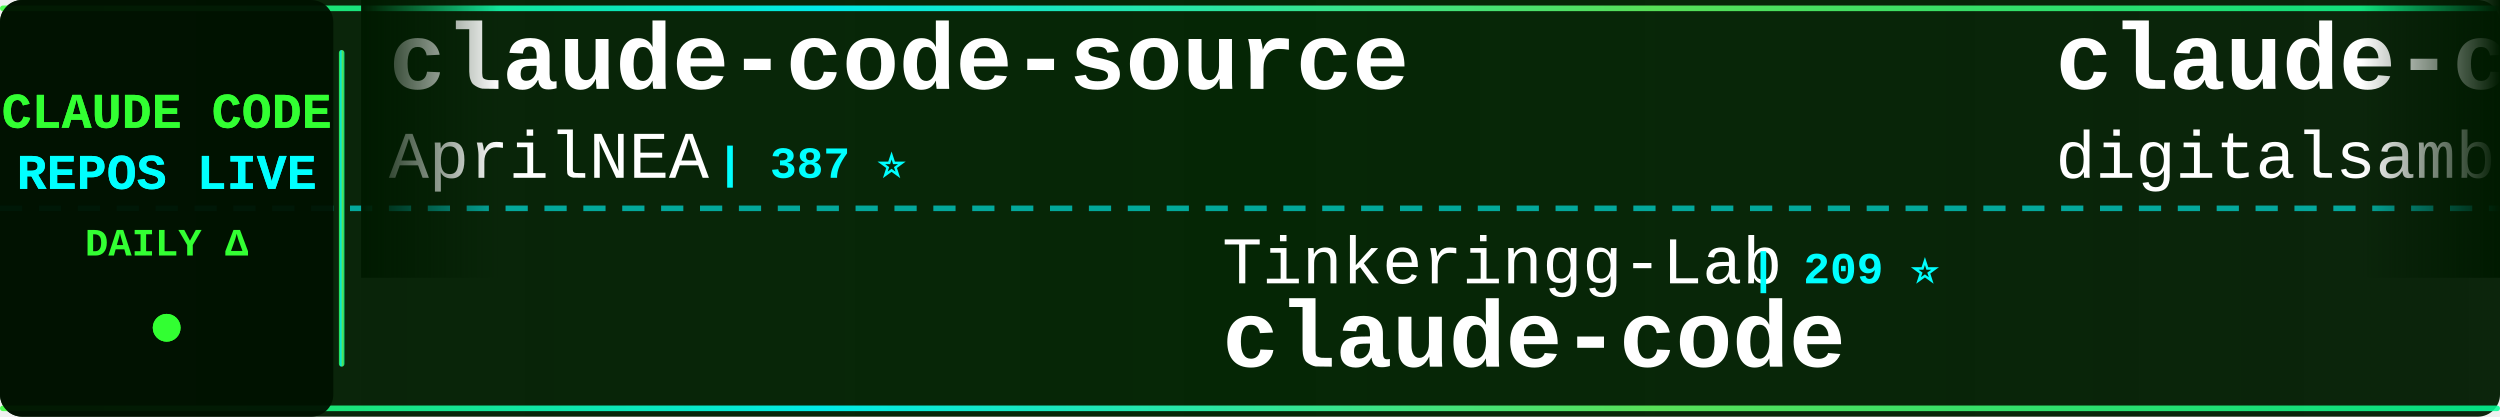
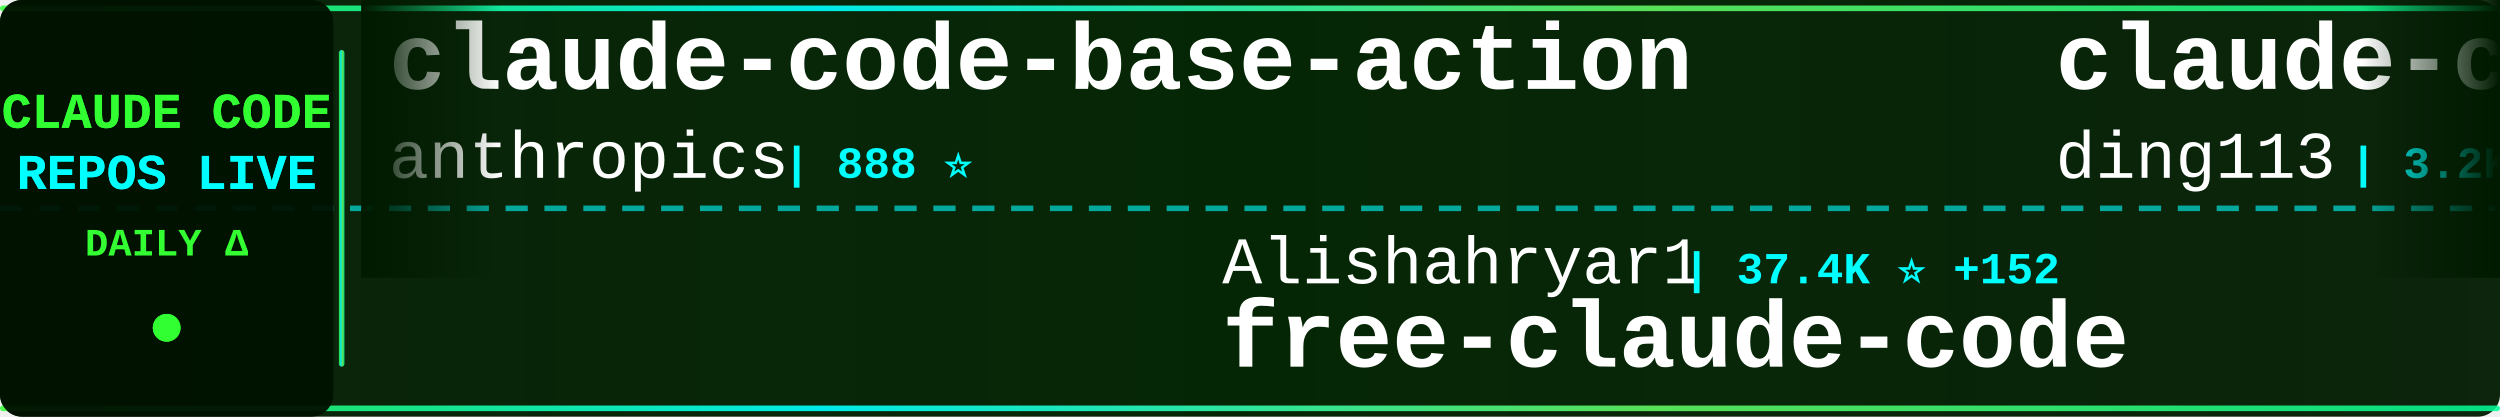
<svg xmlns="http://www.w3.org/2000/svg" width="900" height="150">
  <defs>
    <linearGradient id="tickerBg" x1="0%" y1="0%" x2="100%" y2="0%">
      <stop offset="0%" style="stop-color:#001a00;stop-opacity:0.95" />
      <stop offset="50%" style="stop-color:#002200;stop-opacity:0.98" />
      <stop offset="100%" style="stop-color:#001a00;stop-opacity:0.95" />
    </linearGradient>
    <linearGradient id="borderGrad" x1="0%" y1="0%" x2="100%" y2="0%">
      <stop offset="0%" style="stop-color:#33ff33;stop-opacity:0.85">
        <animate attributeName="stop-opacity" values="0.85;1;0.85" dur="2s" repeatCount="indefinite" />
      </stop>
      <stop offset="33%" style="stop-color:#00ffff;stop-opacity:0.9">
        <animate attributeName="stop-opacity" values="0.9;1;0.9" dur="2.2s" repeatCount="indefinite" />
      </stop>
      <stop offset="66%" style="stop-color:#66ff66;stop-opacity:0.85">
        <animate attributeName="stop-opacity" values="0.85;1;0.85" dur="1.8s" repeatCount="indefinite" />
      </stop>
      <stop offset="100%" style="stop-color:#00ff99;stop-opacity:0.85">
        <animate attributeName="stop-opacity" values="0.85;1;0.85" dur="2s" repeatCount="indefinite" />
      </stop>
    </linearGradient>
    <filter id="textGlow">
      <feGaussianBlur stdDeviation="0.1" result="coloredBlur" />
      <feMerge>
        <feMergeNode in="coloredBlur" />
        <feMergeNode in="SourceGraphic" />
      </feMerge>
    </filter>
    <filter id="metricGlow">
      <feGaussianBlur stdDeviation="0.2" result="coloredBlur" />
      <feMerge>
        <feMergeNode in="coloredBlur" />
        <feMergeNode in="SourceGraphic" />
      </feMerge>
    </filter>
    <linearGradient id="leftFade" x1="0%" y1="0%" x2="100%" y2="0%">
      <stop offset="0%" style="stop-color:#001a00;stop-opacity:1" />
      <stop offset="100%" style="stop-color:#001a00;stop-opacity:0" />
    </linearGradient>
    <linearGradient id="rightFade" x1="0%" y1="0%" x2="100%" y2="0%">
      <stop offset="0%" style="stop-color:#001a00;stop-opacity:0" />
      <stop offset="100%" style="stop-color:#001a00;stop-opacity:1" />
    </linearGradient>
  </defs>
  <rect width="900" height="150" fill="url(#tickerBg)" rx="8" />
  <rect x="0" y="2" width="900" height="2" fill="url(#borderGrad)" rx="1" />
  <rect x="0" y="146" width="900" height="2" fill="url(#borderGrad)" rx="1" />
  <line x1="0" y1="75" x2="900" y2="75" stroke="#00ffff" stroke-width="2" stroke-dasharray="8 6" opacity="0.6" />
  <rect x="0" y="0" width="120" height="150" fill="#001100" opacity="0.95" rx="8" />
  <text x="60" y="46" font-family="'Courier New', monospace" font-size="18" font-weight="bold" fill="#33ff33" text-anchor="middle" filter="url(#textGlow)">
    CLAUDE CODE
  </text>
  <text x="60" y="68" font-family="'Courier New', monospace" font-size="18" font-weight="bold" fill="#00ffff" text-anchor="middle" filter="url(#textGlow)">
    REPOS LIVE
  </text>
  <text x="60" y="92" font-family="'Courier New', monospace" font-size="14" font-weight="bold" fill="#33ff33" text-anchor="middle">
    DAILY Δ
  </text>
  <circle cx="60" cy="118" r="5" fill="#33ff33" filter="url(#metricGlow)">
    <animate attributeName="r" values="4;6;4" dur="1.5s" repeatCount="indefinite" />
    <animate attributeName="opacity" values="0.6;1;0.6" dur="1.5s" repeatCount="indefinite" />
  </circle>
  <rect x="122" y="18" width="2" height="114" fill="url(#borderGrad)" rx="1" />
  <clipPath id="tickerClip">
    <rect x="130" y="0" width="770" height="150" />
  </clipPath>
  <g clip-path="url(#tickerClip)">
    <g id="tickerItems">
      <animateTransform attributeName="transform" attributeType="XML" type="translate" from="0 0" to="-3000 0" dur="54s" repeatCount="indefinite" />
      <g transform="translate(0, 0)">
-         <text x="140" y="32" font-family="'Courier New', monospace" font-size="34" font-weight="bold" fill="#ffffff">claude-code-source</text>
-         <text x="140" y="64" font-family="'Courier New', monospace" font-size="24" font-weight="normal" fill="#ffffff" opacity="1.0">AprilNEA</text>
-         <text x="258" y="64" font-family="'Courier New', monospace" font-size="16" font-weight="bold" fill="#00ffff"> | 387 ⭐</text>
+         <text x="140" y="32" font-family="'Courier New', monospace" font-size="34" font-weight="bold" fill="#ffffff">claude-code-base-action</text>
+         <text x="140" y="64" font-family="'Courier New', monospace" font-size="24" font-weight="normal" fill="#ffffff" opacity="1.0">anthropics</text>
+         <text x="282" y="64" font-family="'Courier New', monospace" font-size="16" font-weight="bold" fill="#00ffff"> | 888 ⭐</text>
      </g>
      <g transform="translate(300, 0)">
+         <text x="140" y="102" font-family="'Courier New', monospace" font-size="24" font-weight="normal" fill="#ffffff" opacity="1.0">Alishahryar1</text>
+         <text x="306" y="102" font-family="'Courier New', monospace" font-size="16" font-weight="bold" fill="#00ffff"> | 37.4K ⭐ +152</text>
+         <text x="140" y="132" font-family="'Courier New', monospace" font-size="34" font-weight="bold" fill="#ffffff">free-claude-code</text>
+       </g>
+       <g transform="translate(600, 0)">
+         <text x="140" y="32" font-family="'Courier New', monospace" font-size="34" font-weight="bold" fill="#ffffff">claude-code-hub</text>
+         <text x="140" y="64" font-family="'Courier New', monospace" font-size="24" font-weight="normal" fill="#ffffff" opacity="1.0">ding113</text>
+         <text x="246" y="64" font-family="'Courier New', monospace" font-size="16" font-weight="bold" fill="#00ffff"> | 3.2K ⭐ +3</text>
+       </g>
+       <g transform="translate(900, 0)">
        <text x="140" y="102" font-family="'Courier New', monospace" font-size="24" font-weight="normal" fill="#ffffff" opacity="1.0">Tinkeringg-Lab</text>
        <text x="330" y="102" font-family="'Courier New', monospace" font-size="16" font-weight="bold" fill="#00ffff"> | 209 ⭐</text>
        <text x="140" y="132" font-family="'Courier New', monospace" font-size="34" font-weight="bold" fill="#ffffff">claude-code</text>
      </g>
-       <g transform="translate(600, 0)">
-         <text x="140" y="32" font-family="'Courier New', monospace" font-size="34" font-weight="bold" fill="#ffffff">claude-code-video-toolki...</text>
-         <text x="140" y="64" font-family="'Courier New', monospace" font-size="24" font-weight="normal" fill="#ffffff" opacity="1.0">digitalsamba</text>
-         <text x="306" y="64" font-family="'Courier New', monospace" font-size="16" font-weight="bold" fill="#00ffff"> | 1.6K ⭐ +10</text>
-       </g>
-       <g transform="translate(900, 0)">
-         <text x="140" y="102" font-family="'Courier New', monospace" font-size="24" font-weight="normal" fill="#ffffff" opacity="1.0">centminmod</text>
-         <text x="282" y="102" font-family="'Courier New', monospace" font-size="16" font-weight="bold" fill="#00ffff"> | 2.4K ⭐ +5</text>
-         <text x="140" y="132" font-family="'Courier New', monospace" font-size="34" font-weight="bold" fill="#ffffff">my-claude-code-setup</text>
-       </g>
      <g transform="translate(1200, 0)">
-         <text x="140" y="32" font-family="'Courier New', monospace" font-size="34" font-weight="bold" fill="#ffffff">ECC</text>
-         <text x="140" y="64" font-family="'Courier New', monospace" font-size="24" font-weight="normal" fill="#ffffff" opacity="1.0">affaan-m</text>
-         <text x="258" y="64" font-family="'Courier New', monospace" font-size="16" font-weight="bold" fill="#00ffff"> | 222.7K ⭐ +499</text>
+         <text x="140" y="32" font-family="'Courier New', monospace" font-size="34" font-weight="bold" fill="#ffffff">claude-code-settings</text>
+         <text x="140" y="64" font-family="'Courier New', monospace" font-size="24" font-weight="normal" fill="#ffffff" opacity="1.0">feiskyer</text>
+         <text x="258" y="64" font-family="'Courier New', monospace" font-size="16" font-weight="bold" fill="#00ffff"> | 1.6K ⭐ +2</text>
      </g>
      <g transform="translate(1500, 0)">
-         <text x="140" y="102" font-family="'Courier New', monospace" font-size="24" font-weight="normal" fill="#ffffff" opacity="1.0">zebbern</text>
-         <text x="246" y="102" font-family="'Courier New', monospace" font-size="16" font-weight="bold" fill="#00ffff"> | 4.3K ⭐ +2</text>
-         <text x="140" y="132" font-family="'Courier New', monospace" font-size="34" font-weight="bold" fill="#ffffff">claude-code-guide</text>
+         <text x="140" y="102" font-family="'Courier New', monospace" font-size="24" font-weight="normal" fill="#ffffff" opacity="1.0">anthropics</text>
+         <text x="282" y="102" font-family="'Courier New', monospace" font-size="16" font-weight="bold" fill="#00ffff"> | 134.8K ⭐ +122</text>
+         <text x="140" y="132" font-family="'Courier New', monospace" font-size="34" font-weight="bold" fill="#ffffff">claude-code</text>
      </g>
      <g transform="translate(1800, 0)">
-         <text x="140" y="32" font-family="'Courier New', monospace" font-size="34" font-weight="bold" fill="#ffffff">free-claude-code</text>
-         <text x="140" y="64" font-family="'Courier New', monospace" font-size="24" font-weight="normal" fill="#ffffff" opacity="1.0">Alishahryar1</text>
-         <text x="306" y="64" font-family="'Courier New', monospace" font-size="16" font-weight="bold" fill="#00ffff"> | 37.3K ⭐ +153</text>
+         <text x="140" y="32" font-family="'Courier New', monospace" font-size="34" font-weight="bold" fill="#ffffff">claude-code-proxy</text>
+         <text x="140" y="64" font-family="'Courier New', monospace" font-size="24" font-weight="normal" fill="#ffffff" opacity="1.0">fuergaosi233</text>
+         <text x="306" y="64" font-family="'Courier New', monospace" font-size="16" font-weight="bold" fill="#00ffff"> | 2.7K ⭐ +2</text>
      </g>
      <g transform="translate(2100, 0)">
-         <text x="140" y="102" font-family="'Courier New', monospace" font-size="24" font-weight="normal" fill="#ffffff" opacity="1.0">https-deeplearning-ai</text>
-         <text x="414" y="102" font-family="'Courier New', monospace" font-size="16" font-weight="bold" fill="#00ffff"> | 534 ⭐</text>
-         <text x="140" y="132" font-family="'Courier New', monospace" font-size="34" font-weight="bold" fill="#ffffff">sc-claude-code-files</text>
+         <text x="140" y="102" font-family="'Courier New', monospace" font-size="24" font-weight="normal" fill="#ffffff" opacity="1.0">FlorianBruniaux</text>
+         <text x="342" y="102" font-family="'Courier New', monospace" font-size="16" font-weight="bold" fill="#00ffff"> | 5.2K ⭐ +14</text>
+         <text x="140" y="132" font-family="'Courier New', monospace" font-size="34" font-weight="bold" fill="#ffffff">claude-code-ultimate-gui...</text>
      </g>
      <g transform="translate(2400, 0)">
-         <text x="140" y="32" font-family="'Courier New', monospace" font-size="34" font-weight="bold" fill="#ffffff">Claude-Code</text>
-         <text x="140" y="64" font-family="'Courier New', monospace" font-size="24" font-weight="normal" fill="#ffffff" opacity="1.0">OrcaWhisper</text>
-         <text x="294" y="64" font-family="'Courier New', monospace" font-size="16" font-weight="bold" fill="#00ffff"> | 79 ⭐</text>
+         <text x="140" y="32" font-family="'Courier New', monospace" font-size="34" font-weight="bold" fill="#ffffff">Auto-claude-code-researc...</text>
+         <text x="140" y="64" font-family="'Courier New', monospace" font-size="24" font-weight="normal" fill="#ffffff" opacity="1.0">wanshuiyin</text>
+         <text x="282" y="64" font-family="'Courier New', monospace" font-size="16" font-weight="bold" fill="#00ffff"> | 12.7K ⭐ +37</text>
      </g>
      <g transform="translate(2700, 0)">
-         <text x="140" y="102" font-family="'Courier New', monospace" font-size="24" font-weight="normal" fill="#ffffff" opacity="1.0">alejandrobalderas</text>
-         <text x="366" y="102" font-family="'Courier New', monospace" font-size="16" font-weight="bold" fill="#00ffff"> | 2.3K ⭐ +5</text>
-         <text x="140" y="132" font-family="'Courier New', monospace" font-size="34" font-weight="bold" fill="#ffffff">claude-code-from-source</text>
+         <text x="140" y="102" font-family="'Courier New', monospace" font-size="24" font-weight="normal" fill="#ffffff" opacity="1.0">RichardAtCT</text>
+         <text x="294" y="102" font-family="'Courier New', monospace" font-size="16" font-weight="bold" fill="#00ffff"> | 2.7K ⭐</text>
+         <text x="140" y="132" font-family="'Courier New', monospace" font-size="34" font-weight="bold" fill="#ffffff">claude-code-telegram</text>
      </g>
      <g transform="translate(3000, 0)">
-         <text x="140" y="32" font-family="'Courier New', monospace" font-size="34" font-weight="bold" fill="#ffffff">claude-code-source</text>
-         <text x="140" y="64" font-family="'Courier New', monospace" font-size="24" font-weight="normal" fill="#ffffff" opacity="1.0">AprilNEA</text>
-         <text x="258" y="64" font-family="'Courier New', monospace" font-size="16" font-weight="bold" fill="#00ffff"> | 387 ⭐</text>
+         <text x="140" y="32" font-family="'Courier New', monospace" font-size="34" font-weight="bold" fill="#ffffff">claude-code-base-action</text>
+         <text x="140" y="64" font-family="'Courier New', monospace" font-size="24" font-weight="normal" fill="#ffffff" opacity="1.0">anthropics</text>
+         <text x="282" y="64" font-family="'Courier New', monospace" font-size="16" font-weight="bold" fill="#00ffff"> | 888 ⭐</text>
      </g>
      <g transform="translate(3300, 0)">
+         <text x="140" y="102" font-family="'Courier New', monospace" font-size="24" font-weight="normal" fill="#ffffff" opacity="1.0">Alishahryar1</text>
+         <text x="306" y="102" font-family="'Courier New', monospace" font-size="16" font-weight="bold" fill="#00ffff"> | 37.4K ⭐ +152</text>
+         <text x="140" y="132" font-family="'Courier New', monospace" font-size="34" font-weight="bold" fill="#ffffff">free-claude-code</text>
+       </g>
+       <g transform="translate(3600, 0)">
+         <text x="140" y="32" font-family="'Courier New', monospace" font-size="34" font-weight="bold" fill="#ffffff">claude-code-hub</text>
+         <text x="140" y="64" font-family="'Courier New', monospace" font-size="24" font-weight="normal" fill="#ffffff" opacity="1.0">ding113</text>
+         <text x="246" y="64" font-family="'Courier New', monospace" font-size="16" font-weight="bold" fill="#00ffff"> | 3.2K ⭐ +3</text>
+       </g>
+       <g transform="translate(3900, 0)">
        <text x="140" y="102" font-family="'Courier New', monospace" font-size="24" font-weight="normal" fill="#ffffff" opacity="1.0">Tinkeringg-Lab</text>
        <text x="330" y="102" font-family="'Courier New', monospace" font-size="16" font-weight="bold" fill="#00ffff"> | 209 ⭐</text>
        <text x="140" y="132" font-family="'Courier New', monospace" font-size="34" font-weight="bold" fill="#ffffff">claude-code</text>
-       </g>
-       <g transform="translate(3600, 0)">
-         <text x="140" y="32" font-family="'Courier New', monospace" font-size="34" font-weight="bold" fill="#ffffff">claude-code-video-toolki...</text>
-         <text x="140" y="64" font-family="'Courier New', monospace" font-size="24" font-weight="normal" fill="#ffffff" opacity="1.0">digitalsamba</text>
-         <text x="306" y="64" font-family="'Courier New', monospace" font-size="16" font-weight="bold" fill="#00ffff"> | 1.6K ⭐ +10</text>
-       </g>
-       <g transform="translate(3900, 0)">
-         <text x="140" y="102" font-family="'Courier New', monospace" font-size="24" font-weight="normal" fill="#ffffff" opacity="1.0">centminmod</text>
-         <text x="282" y="102" font-family="'Courier New', monospace" font-size="16" font-weight="bold" fill="#00ffff"> | 2.4K ⭐ +5</text>
-         <text x="140" y="132" font-family="'Courier New', monospace" font-size="34" font-weight="bold" fill="#ffffff">my-claude-code-setup</text>
      </g>
    </g>
  </g>
  <rect x="130" y="0" width="50" height="100" fill="url(#leftFade)" />
  <rect x="850" y="0" width="50" height="100" fill="url(#rightFade)" />
</svg>
